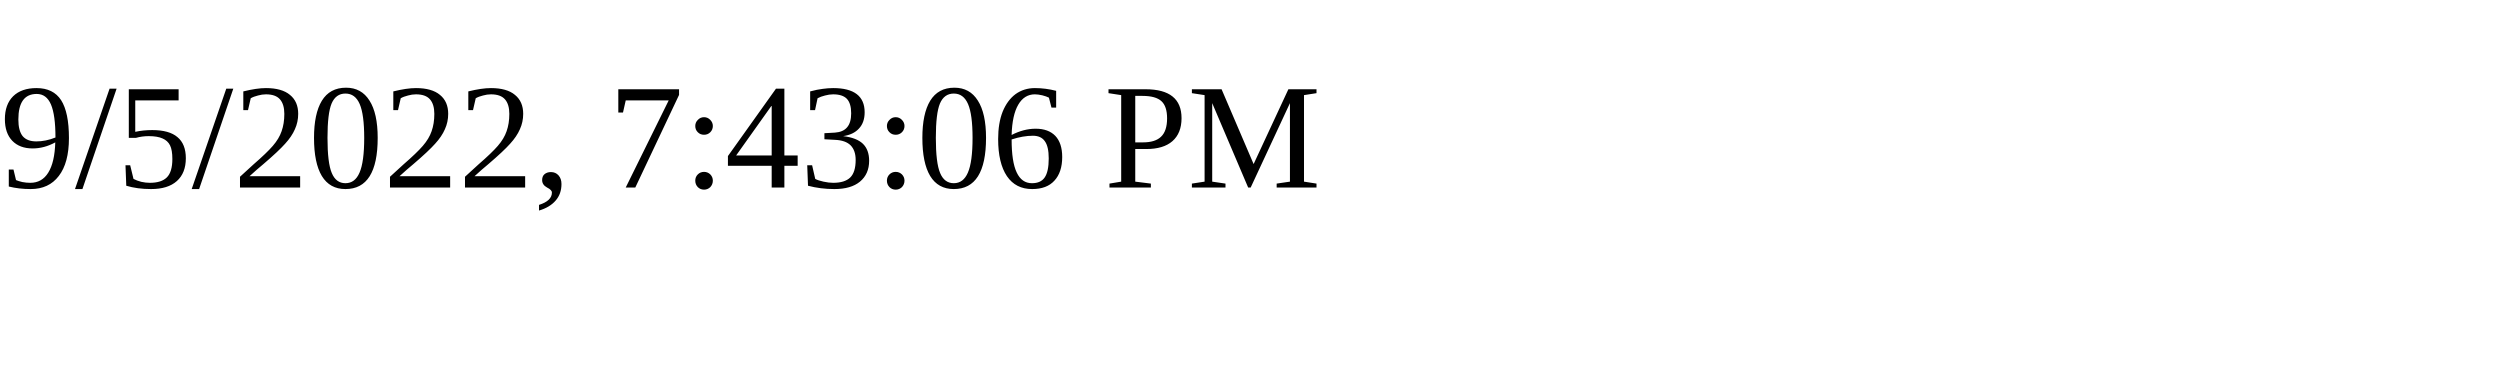
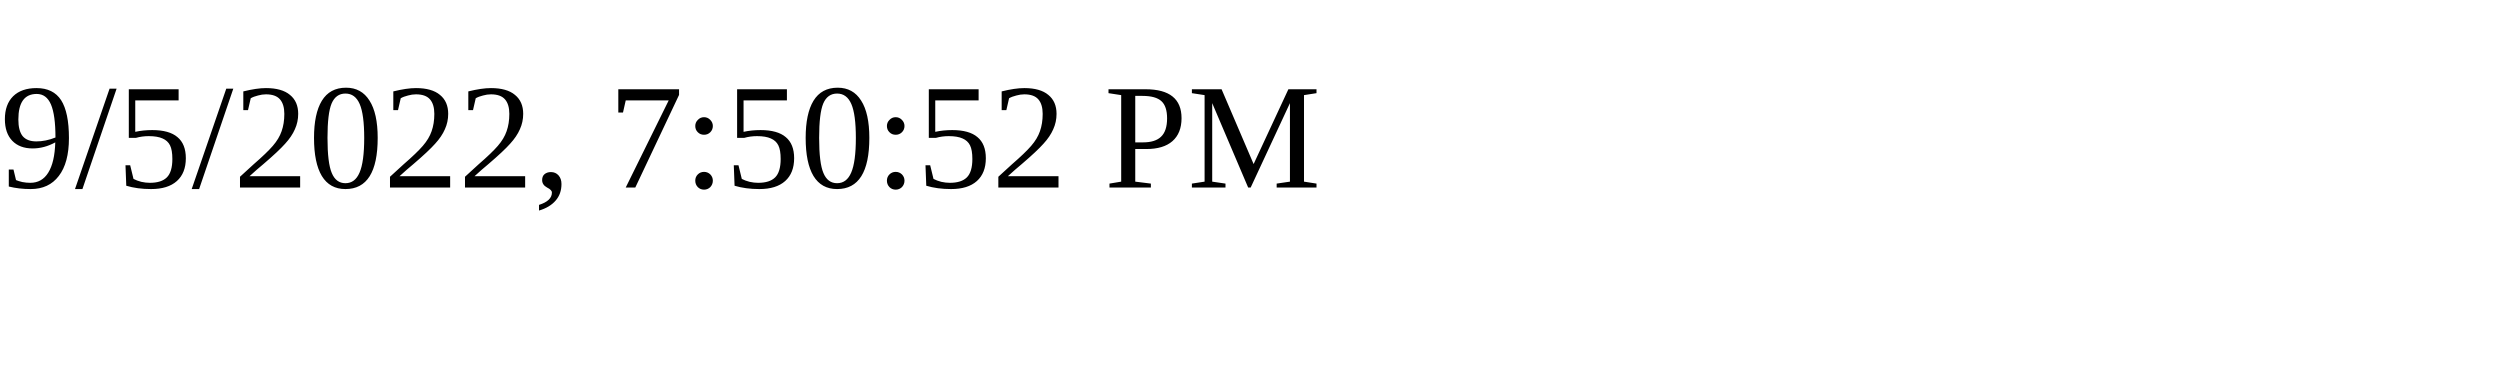
<svg xmlns="http://www.w3.org/2000/svg" height="30" width="200">
-   <text x="0" y="15">9/5/2022, 7:43:06 PM</text>
+   <text x="0" y="15">9/5/2022, 7:50:52 PM</text>
</svg>
